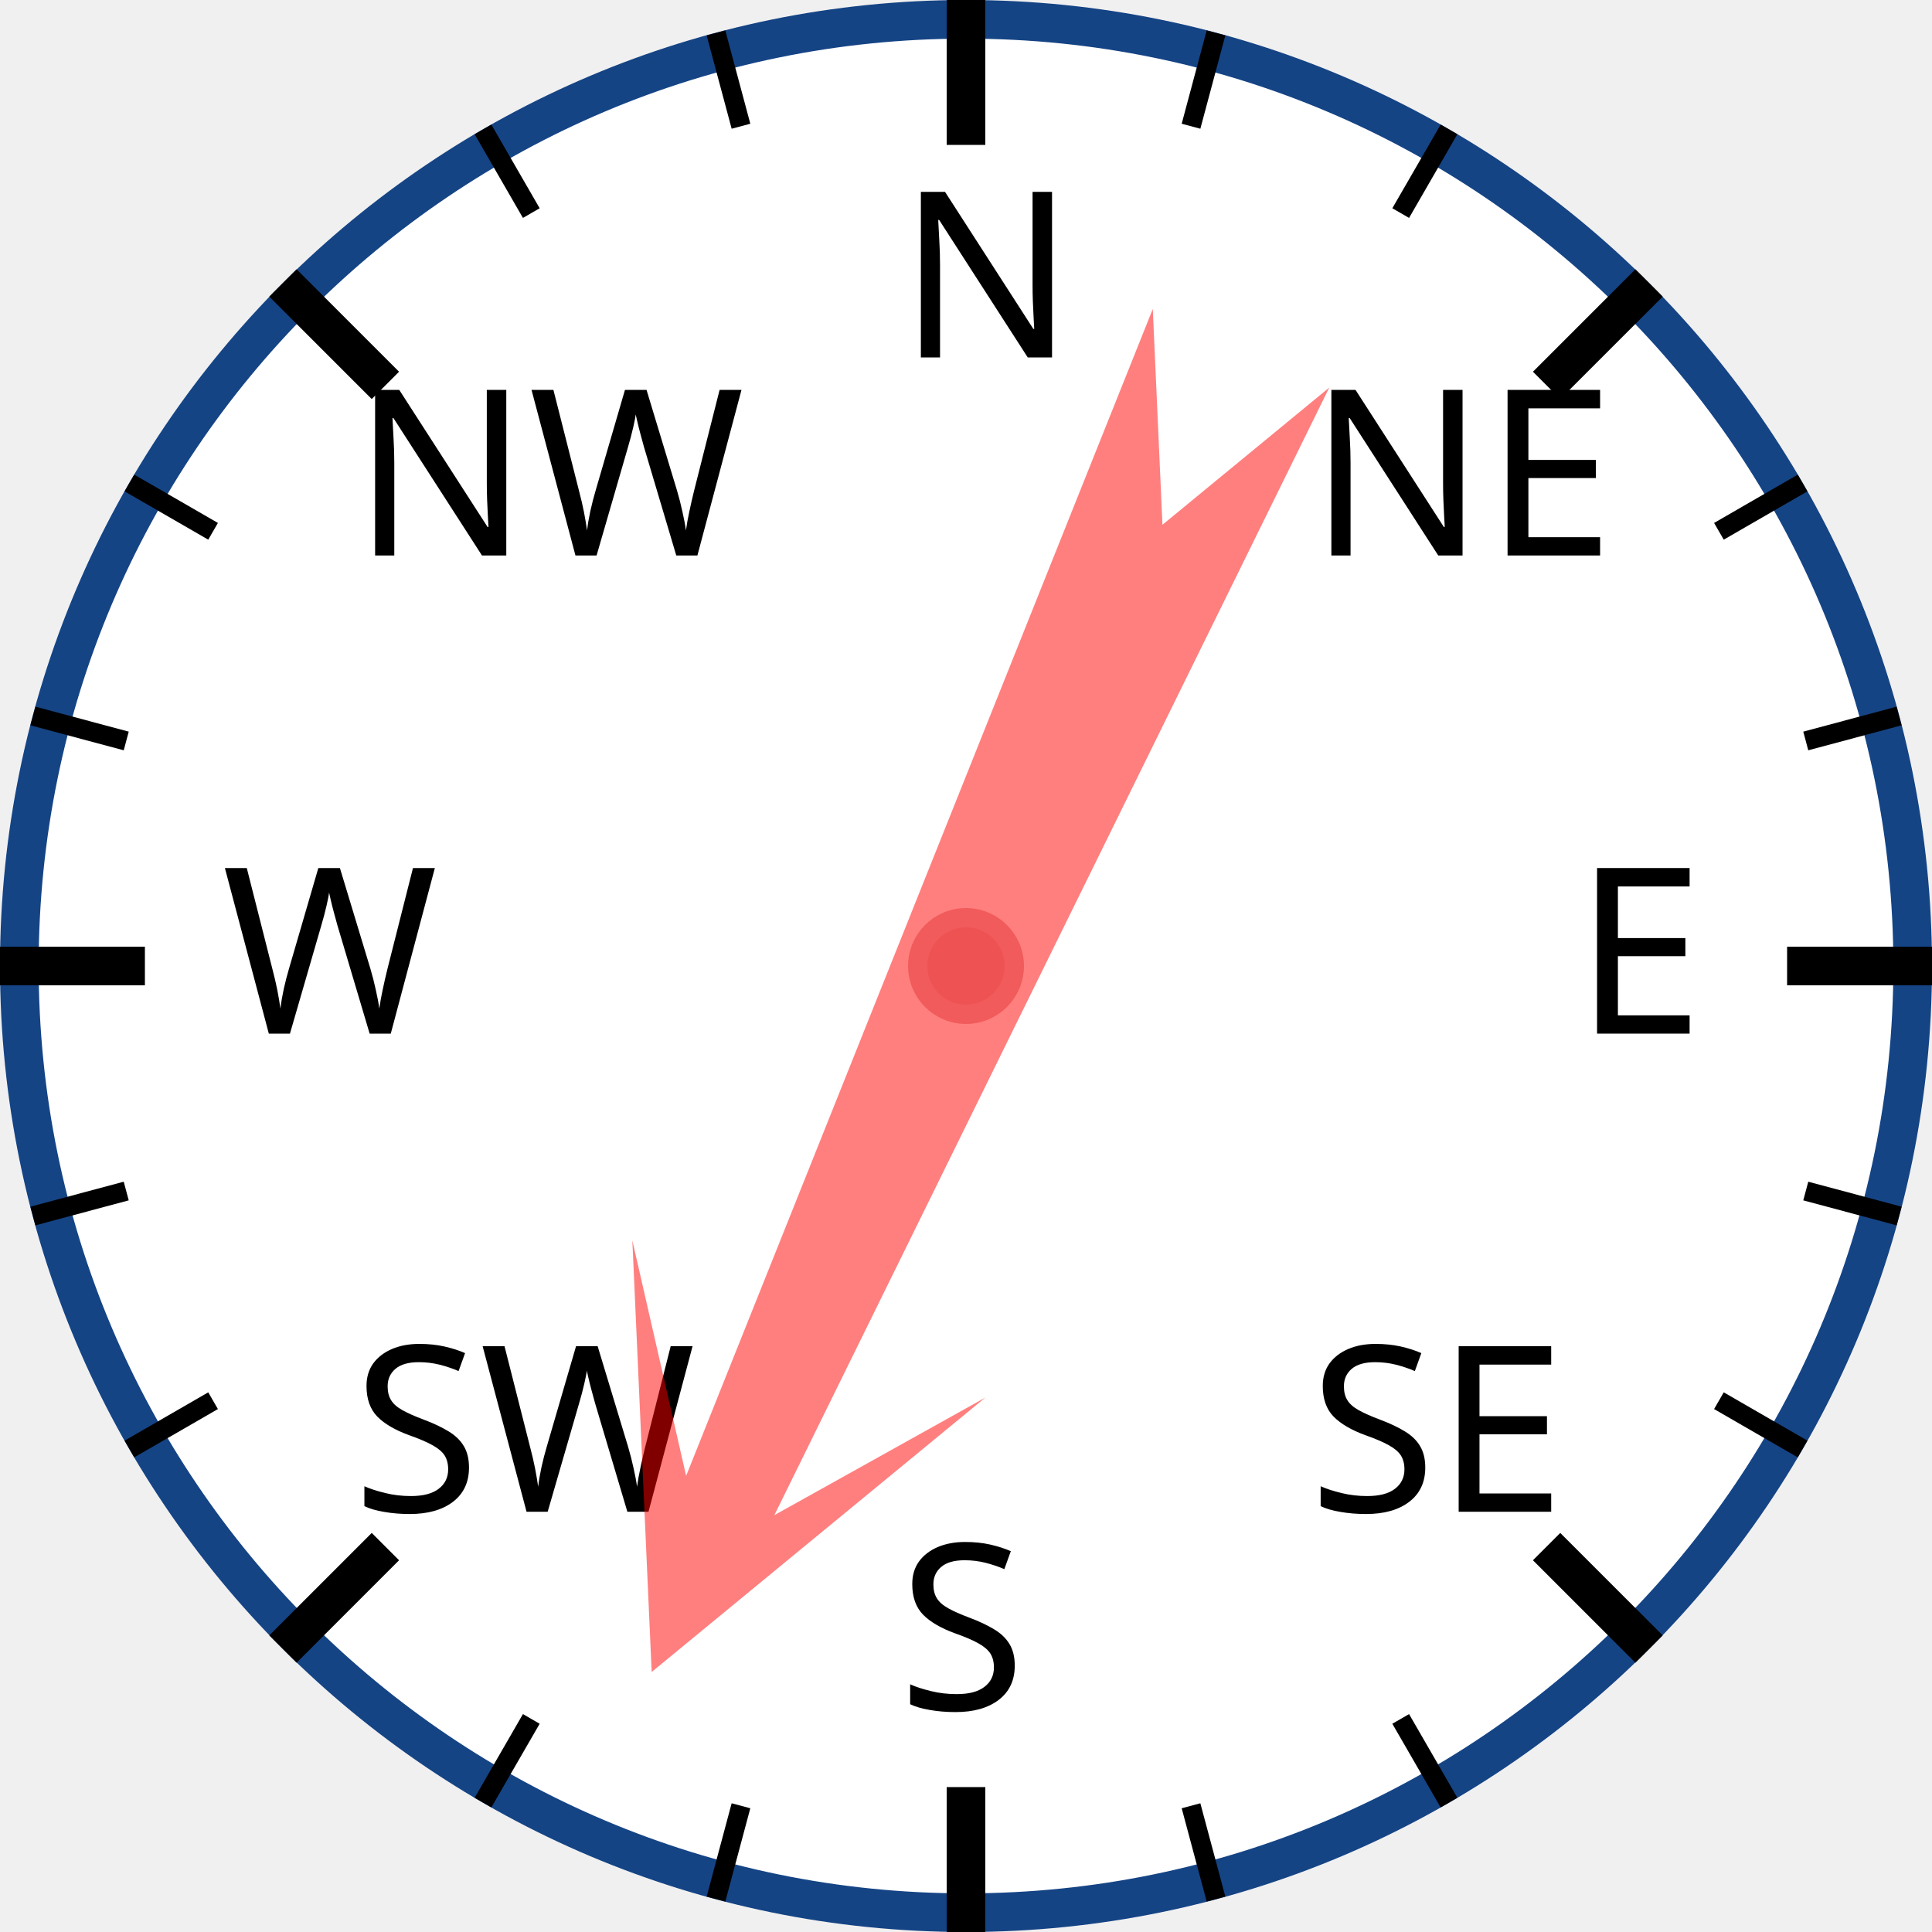
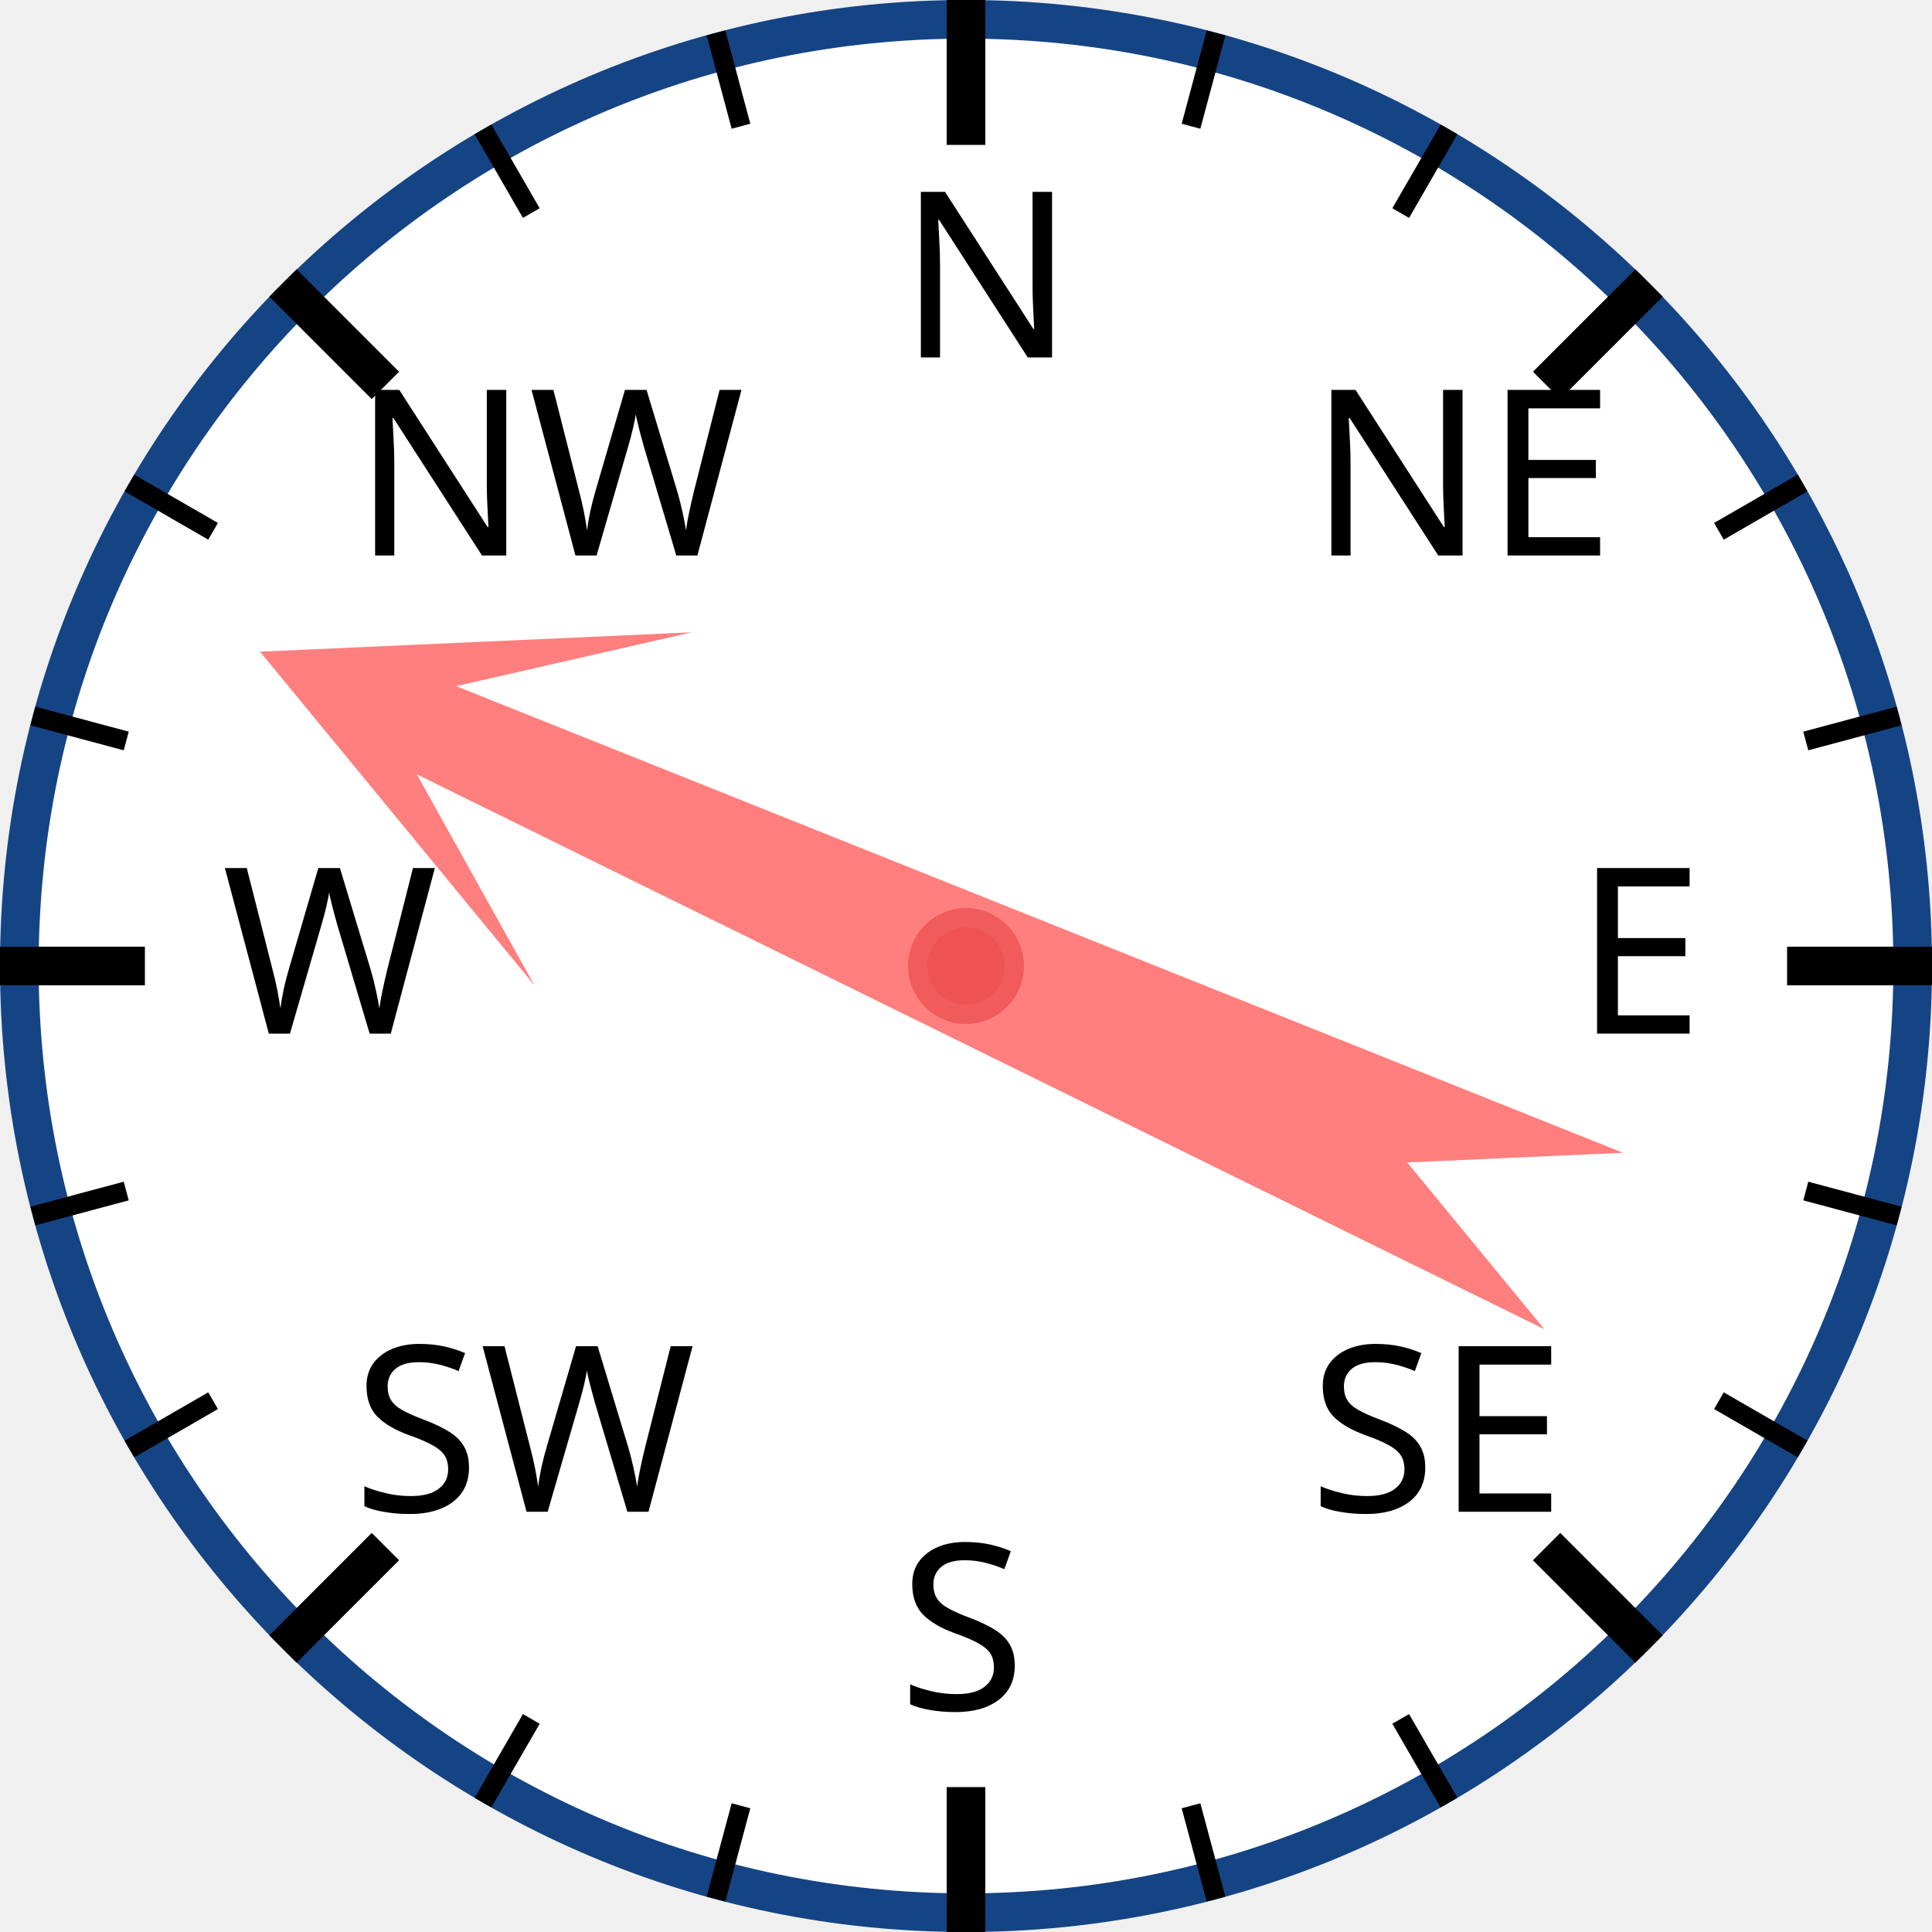
<svg xmlns="http://www.w3.org/2000/svg" width="120px" height="120px" viewBox="0 0 200 200">
  <circle cx="100" cy="100" r="98" style="fill: white; stroke: #154485; stroke-width: 4;" />
  <text x="93.0" y="37.0" style="font-family: sans-serif; font-size: 18pt;">N</text>
  <line x1="100.0" y1="0.0" x2="100.0" y2="15.0" style="stroke: black; stroke-width: 4;" />
  <line x1="74.118" y1="3.407" x2="76.706" y2="13.067" style="stroke: black; stroke-width: 2;" />
  <line x1="50" y1="13.397" x2="55" y2="22.058" style="stroke: black; stroke-width: 2;" />
  <text x="36.503" y="57.503" style="font-family: sans-serif; font-size: 18pt;">NW</text>
  <line x1="29.289" y1="29.289" x2="39.896" y2="39.896" style="stroke: black; stroke-width: 4;" />
  <line x1="13.397" y1="50" x2="22.058" y2="55" style="stroke: black; stroke-width: 2;" />
  <line x1="3.407" y1="74.118" x2="13.067" y2="76.706" style="stroke: black; stroke-width: 2;" />
  <text x="23.0" y="107.0" style="font-family: sans-serif; font-size: 18pt;">W</text>
  <line x1="0.0" y1="100.0" x2="15.0" y2="100.0" style="stroke: black; stroke-width: 4;" />
  <line x1="3.407" y1="125.882" x2="13.067" y2="123.294" style="stroke: black; stroke-width: 2;" />
  <line x1="13.397" y1="150" x2="22.058" y2="145" style="stroke: black; stroke-width: 2;" />
  <text x="36.503" y="156.497" style="font-family: sans-serif; font-size: 18pt;">SW</text>
  <line x1="29.289" y1="170.711" x2="39.896" y2="160.104" style="stroke: black; stroke-width: 4;" />
  <line x1="50" y1="186.603" x2="55" y2="177.942" style="stroke: black; stroke-width: 2;" />
  <line x1="74.118" y1="196.593" x2="76.706" y2="186.933" style="stroke: black; stroke-width: 2;" />
  <text x="93" y="177.0" style="font-family: sans-serif; font-size: 18pt;">S</text>
  <line x1="100" y1="200.0" x2="100" y2="185.0" style="stroke: black; stroke-width: 4;" />
  <line x1="125.882" y1="196.593" x2="123.294" y2="186.933" style="stroke: black; stroke-width: 2;" />
  <line x1="150.0" y1="186.603" x2="145.0" y2="177.942" style="stroke: black; stroke-width: 2;" />
  <text x="135.497" y="156.497" style="font-family: sans-serif; font-size: 18pt;">SE</text>
  <line x1="170.711" y1="170.711" x2="160.104" y2="160.104" style="stroke: black; stroke-width: 4;" />
  <line x1="186.603" y1="150" x2="177.942" y2="145" style="stroke: black; stroke-width: 2;" />
  <line x1="196.593" y1="125.882" x2="186.933" y2="123.294" style="stroke: black; stroke-width: 2;" />
  <text x="163.0" y="107" style="font-family: sans-serif; font-size: 18pt;">E</text>
  <line x1="200.0" y1="100" x2="185.0" y2="100" style="stroke: black; stroke-width: 4;" />
  <line x1="196.593" y1="74.118" x2="186.933" y2="76.706" style="stroke: black; stroke-width: 2;" />
  <line x1="186.603" y1="50" x2="177.942" y2="55" style="stroke: black; stroke-width: 2;" />
  <text x="135.497" y="57.503" style="font-family: sans-serif; font-size: 18pt;">NE</text>
  <line x1="170.711" y1="29.289" x2="160.104" y2="39.896" style="stroke: black; stroke-width: 4;" />
  <line x1="150" y1="13.397" x2="145" y2="22.058" style="stroke: black; stroke-width: 2;" />
  <line x1="125.882" y1="3.407" x2="123.294" y2="13.067" style="stroke: black; stroke-width: 2;" />
-   <polygon points="100 20 120 60 105 40 110 170 100 150 90 170 95 40 80 60" style="fill: red; fill-opacity: 0.5;" transform="rotate(204,100,100)" />
+   <polygon points="100 20 120 60 105 40 110 170 100 150 90 170 95 40 80 60" style="fill: red; fill-opacity: 0.5;" transform="rotate(294,100,100)" />
  <circle cx="100" cy="100" r="5" style="fill: #EE5252; stroke: #F25B5B; stroke-width: 2;" />
</svg>
